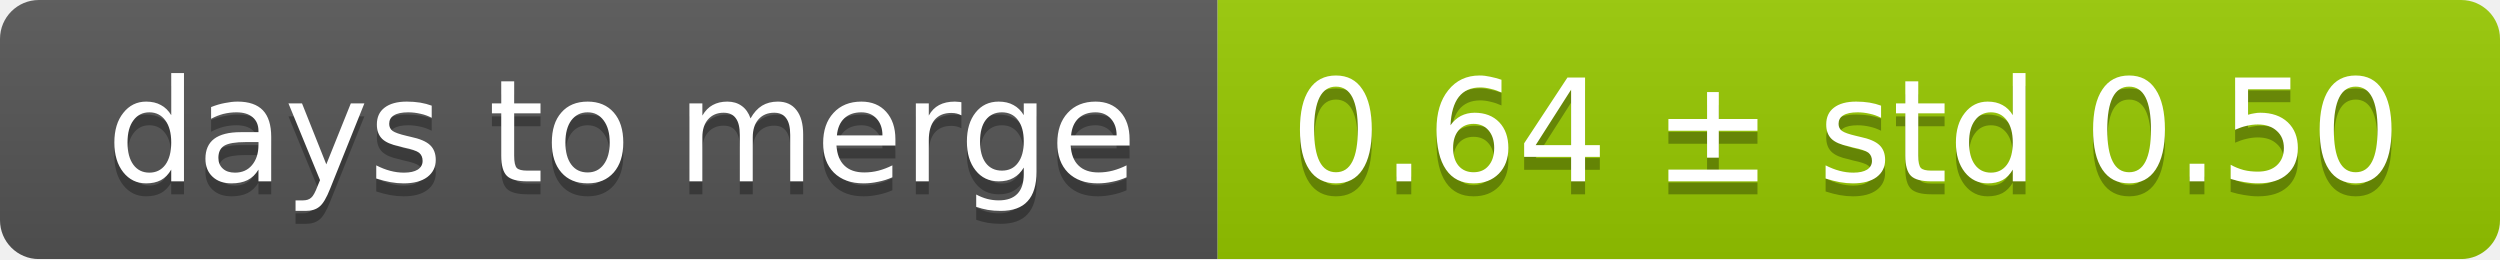
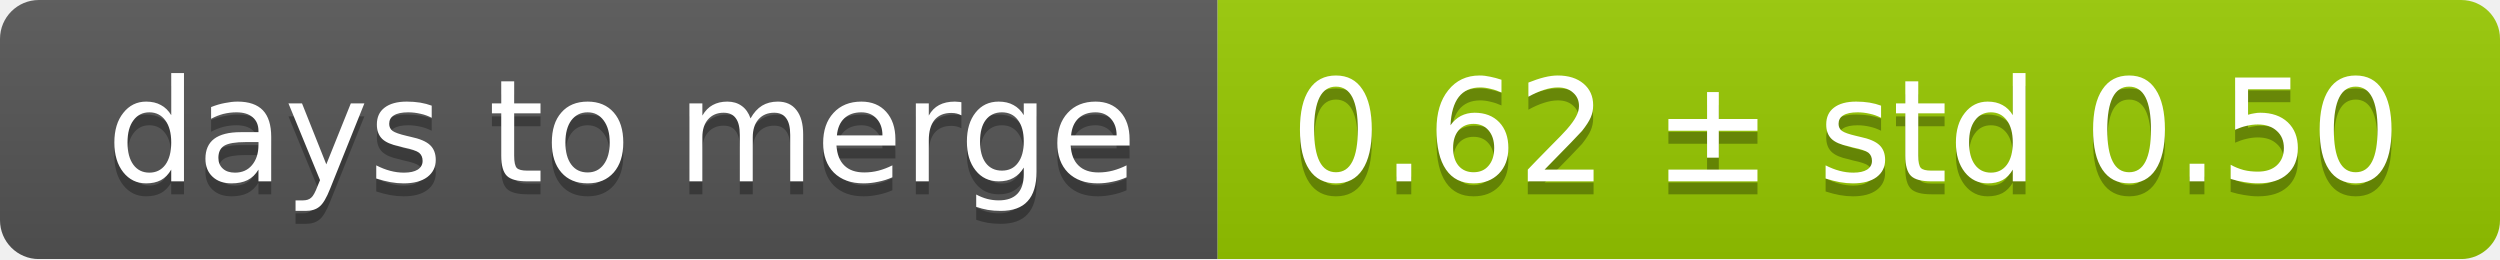
<svg xmlns="http://www.w3.org/2000/svg" width="193" height="20">
  <linearGradient id="smooth" x2="0" y2="100%">
    <stop offset="0" stop-color="#bbb" stop-opacity=".1" />
    <stop offset="1" stop-opacity=".1" />
  </linearGradient>
  <mask id="round">
    <rect width="193" height="20" rx="3" fill="#fff" />
  </mask>
  <g mask="url(#round)">
    <rect width="94" height="20" fill="#555" />
    <rect x="94" width="99" height="20" fill="#97ca00" />
    <rect width="193" height="20" fill="url(#smooth)" />
  </g>
  <g fill="#fff" text-anchor="middle" font-family="DejaVu Sans,Verdana,Geneva,sans-serif" font-size="11">
    <text x="48" y="15" fill="#010101" fill-opacity=".3">days to merge</text>
    <text x="48" y="14">days to merge</text>
-     <text x="142.5" y="15" fill="#010101" fill-opacity=".3">0.64 ± std 0.50</text>
-     <text x="142.5" y="14">0.64 ± std 0.50</text>
+     <text x="142.5" y="15" fill="#010101" fill-opacity=".3">0.62 ± std 0.50</text>
+     <text x="142.5" y="14">0.62 ± std 0.50</text>
  </g>
</svg>
